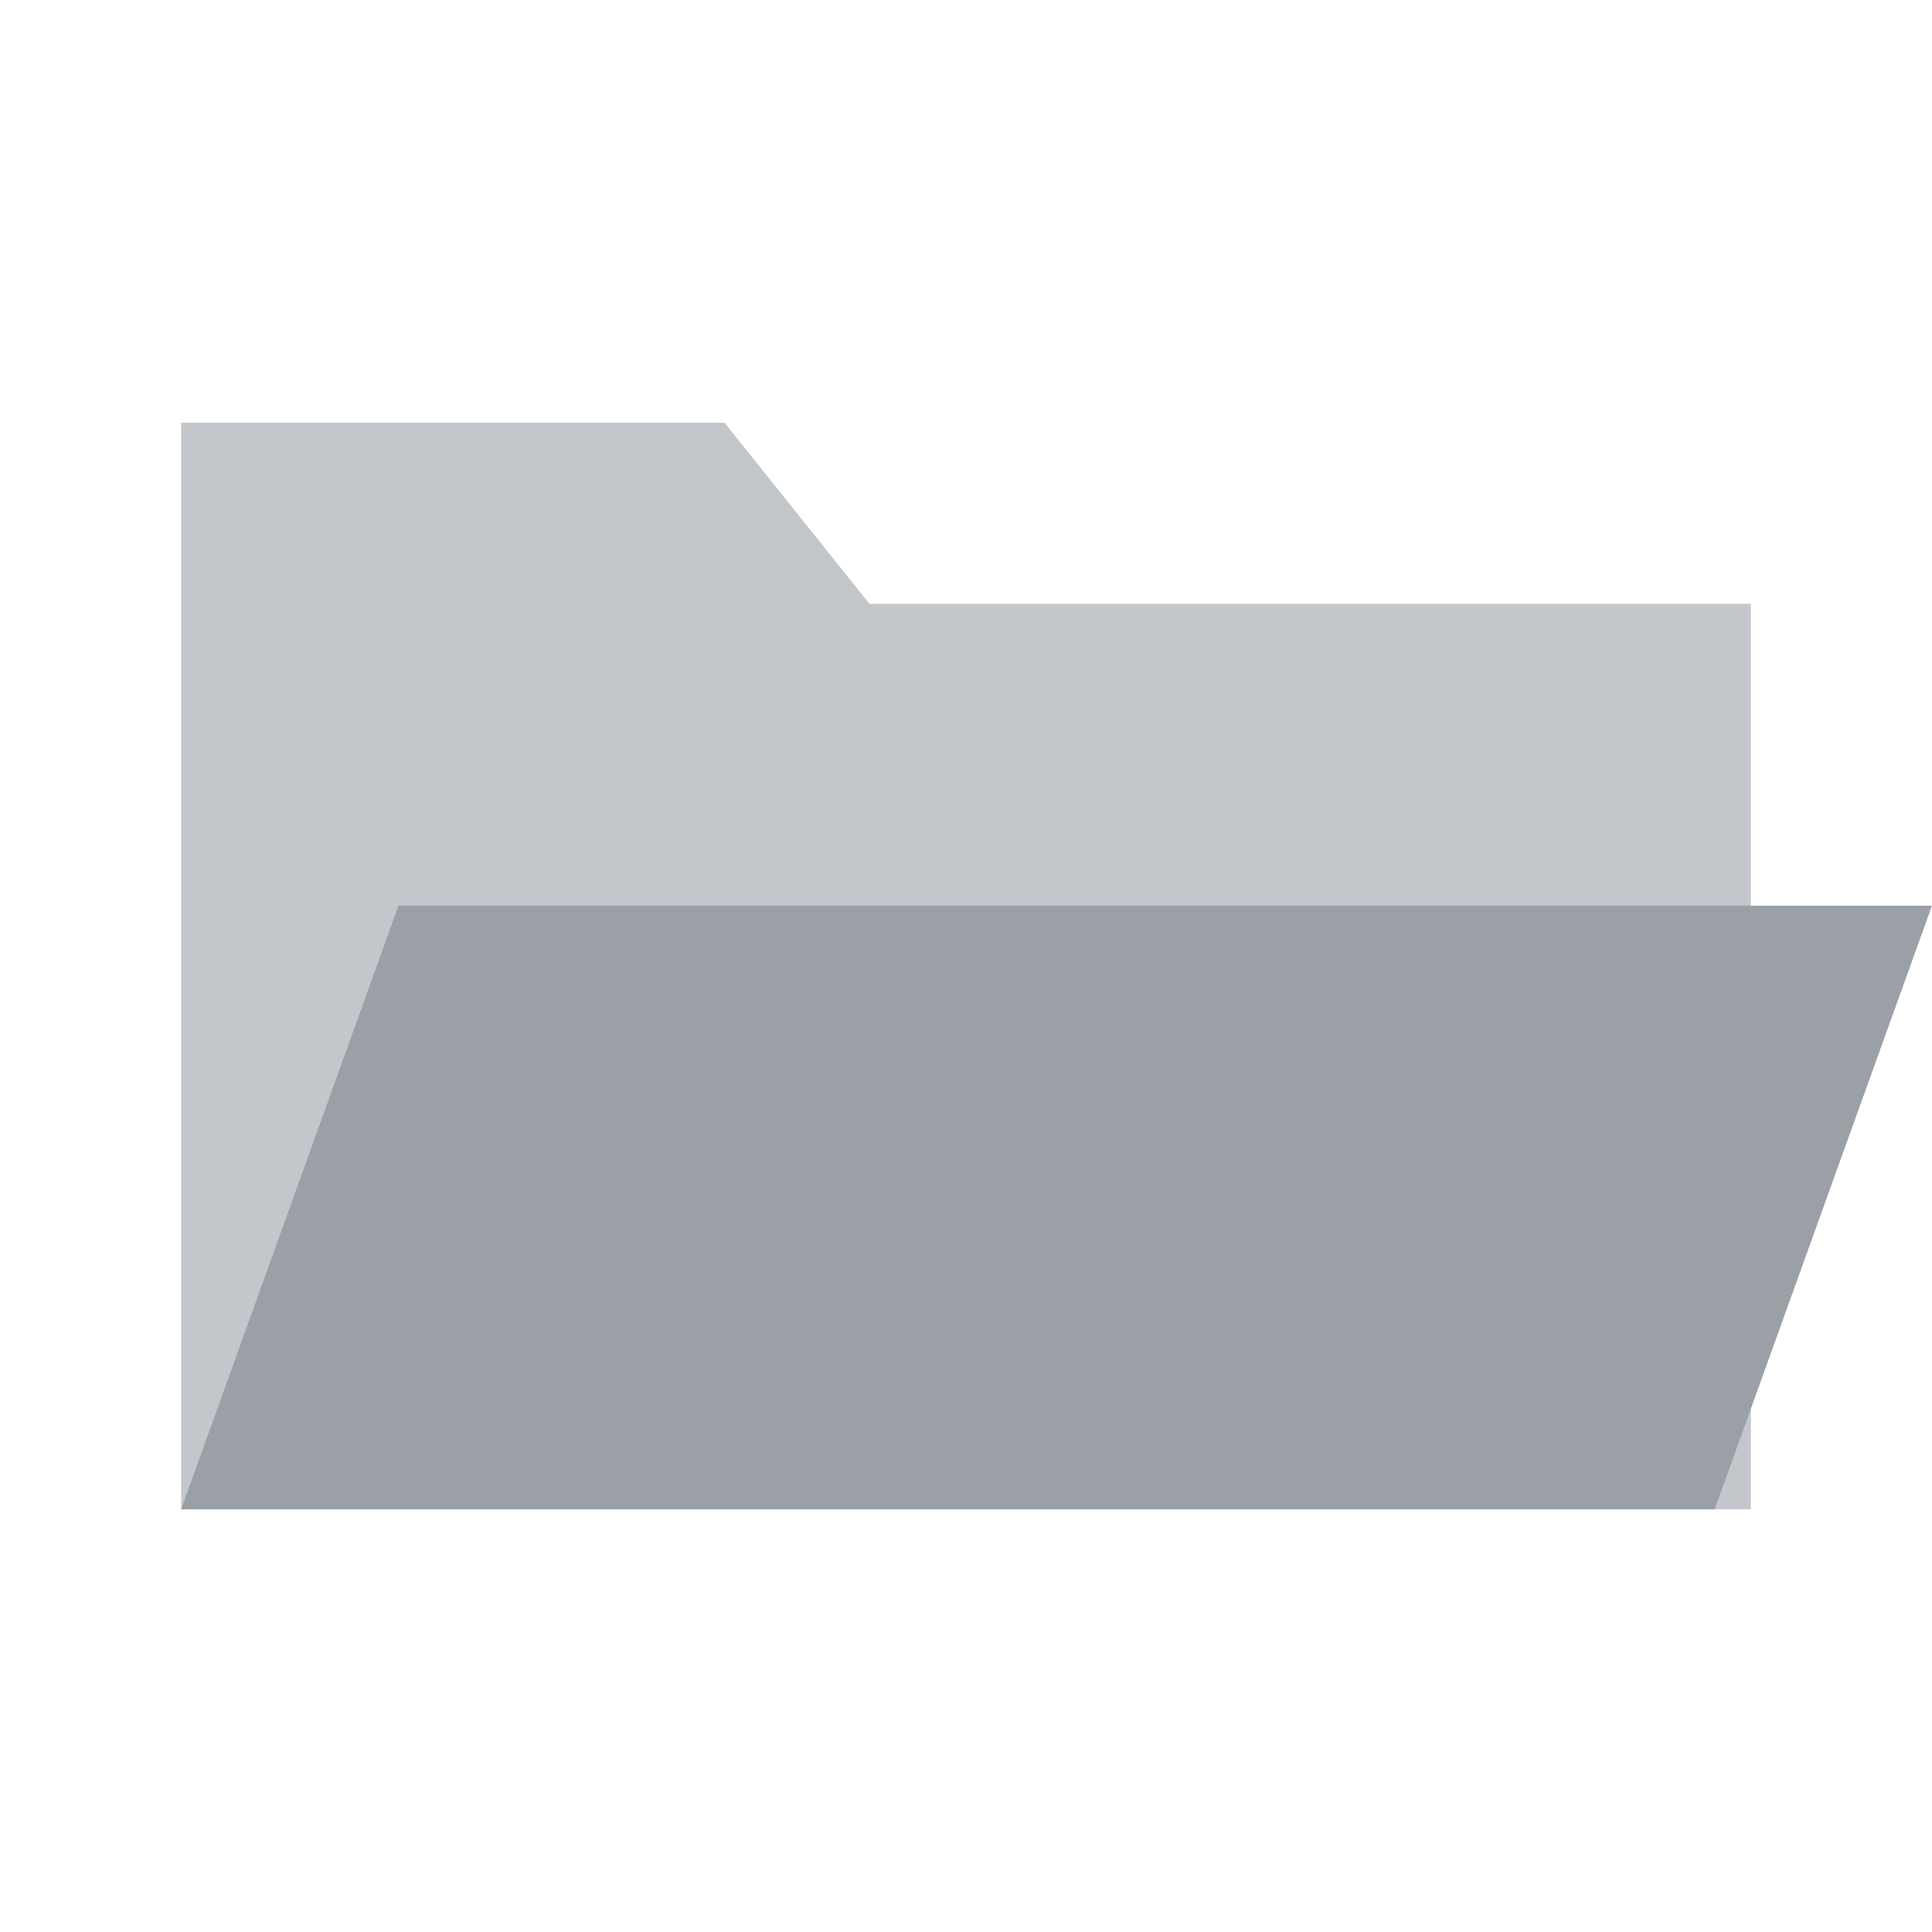
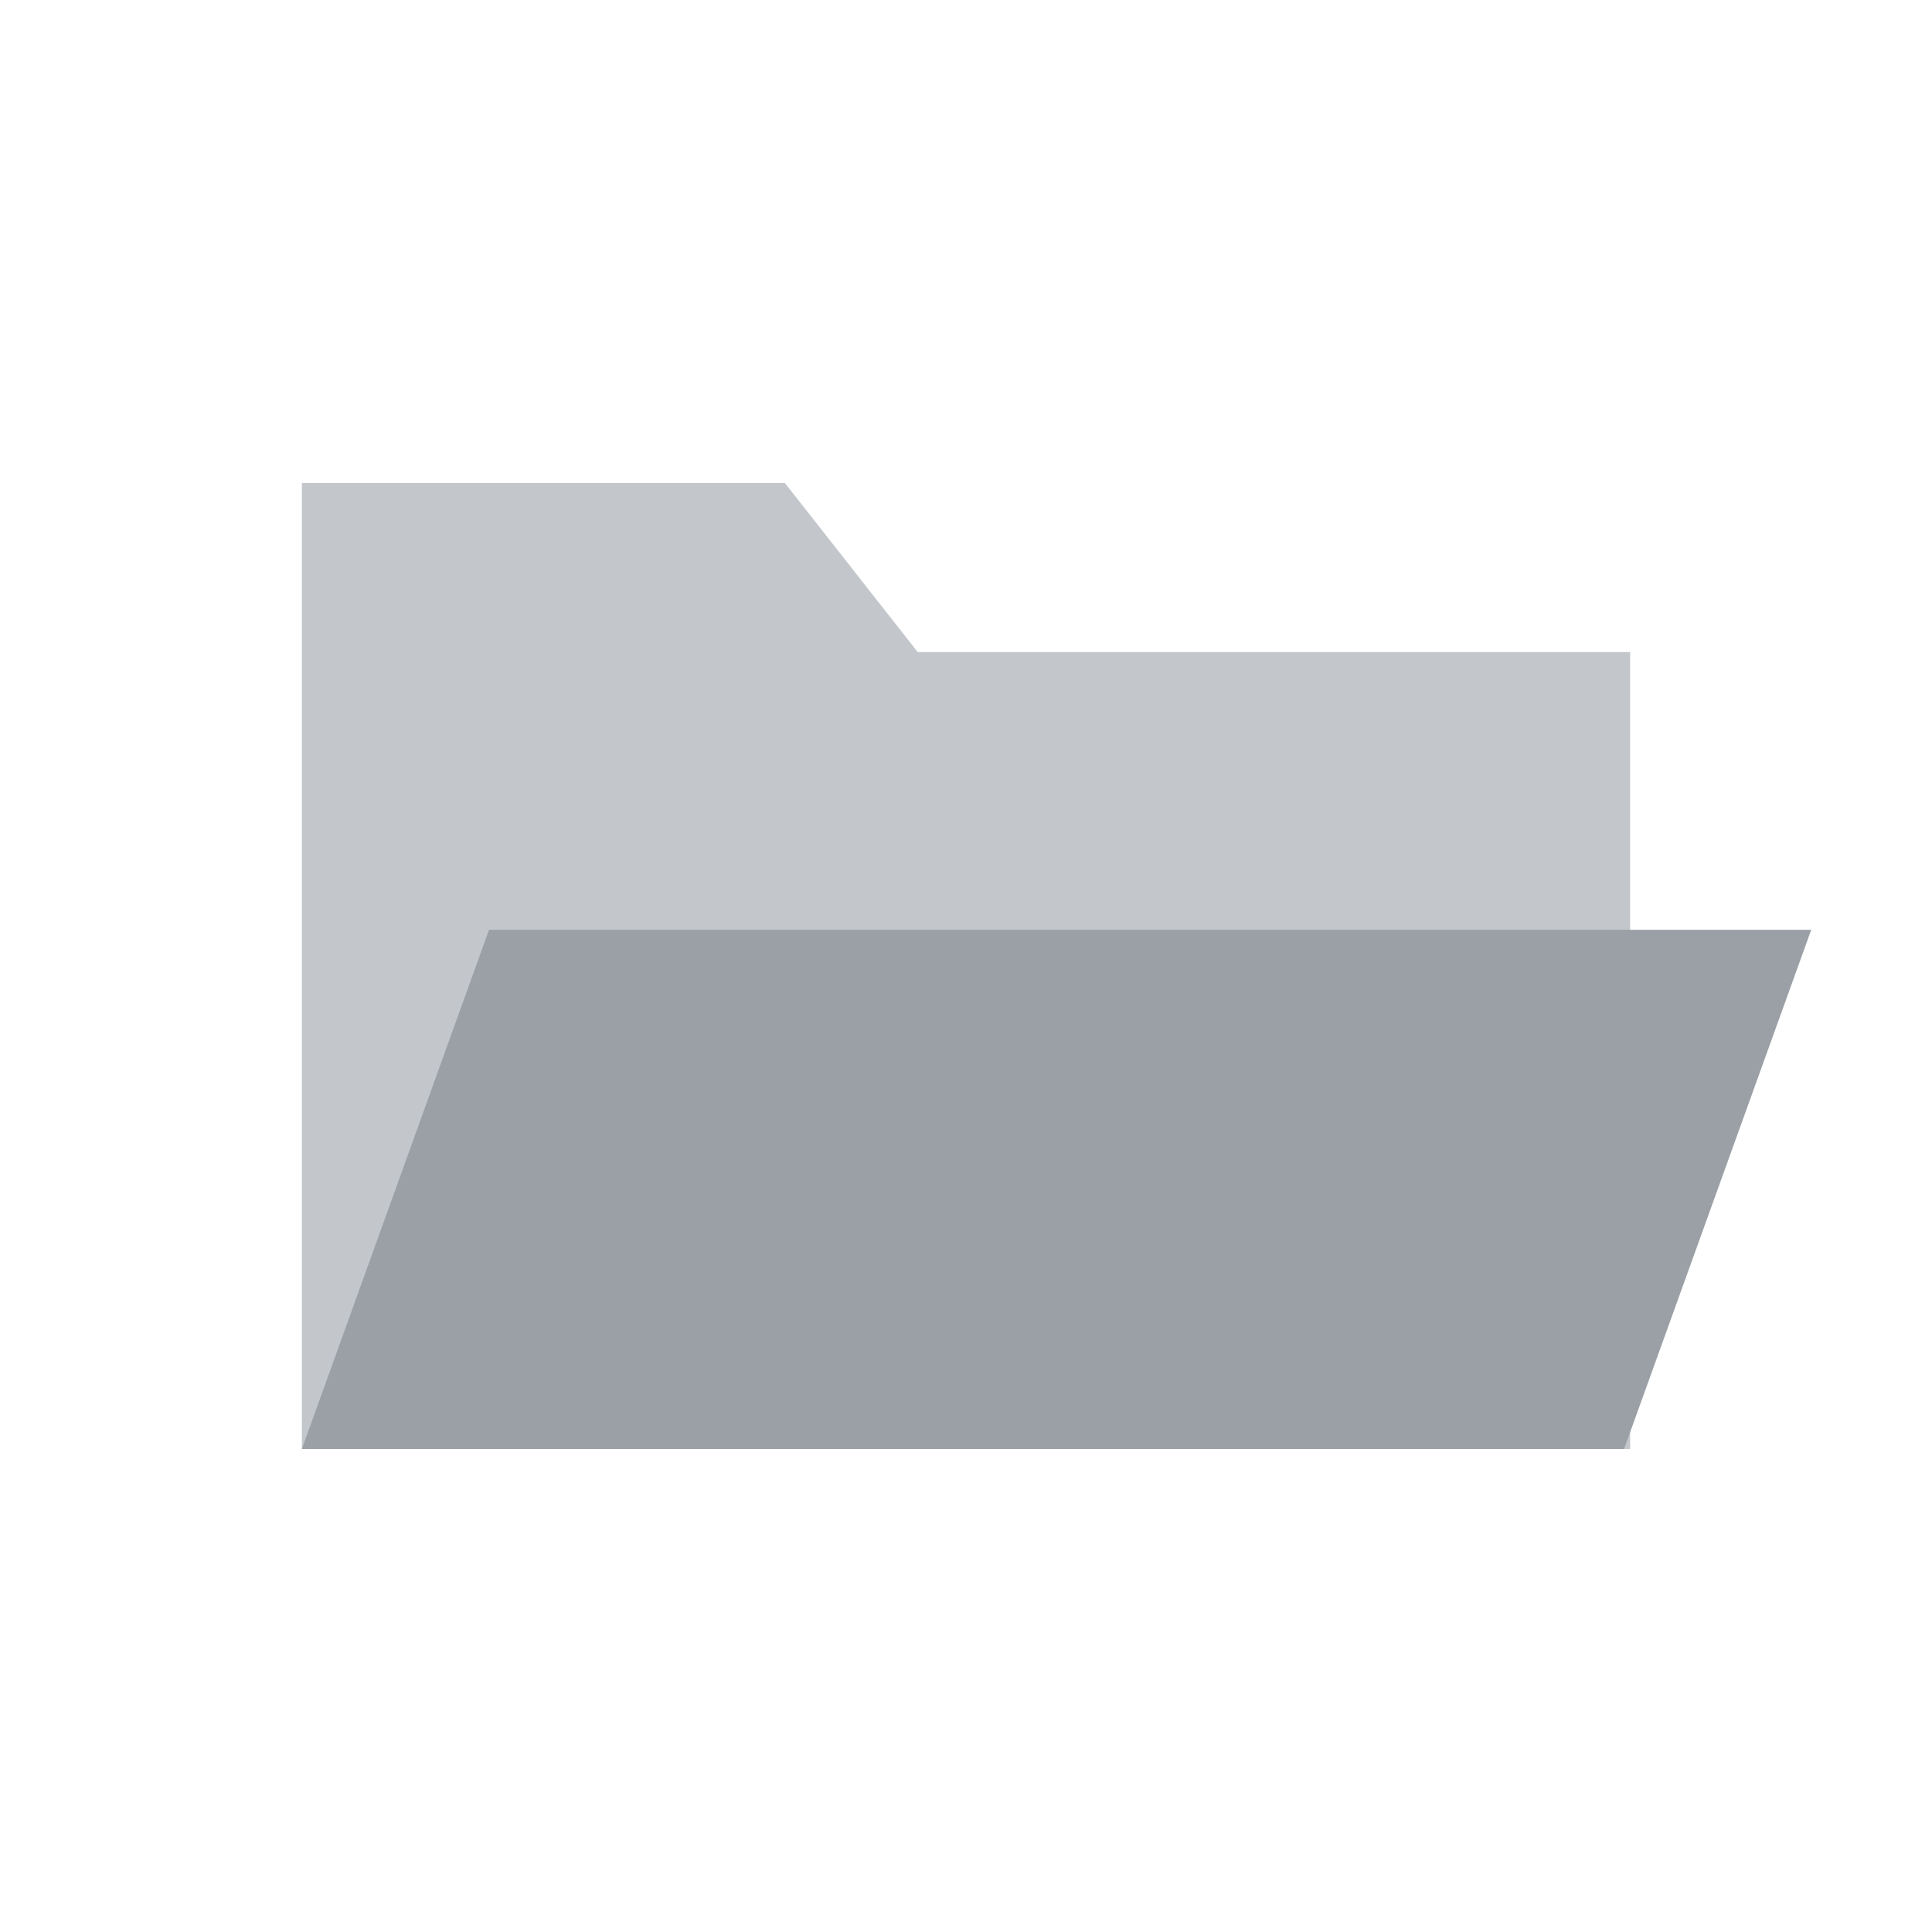
<svg xmlns="http://www.w3.org/2000/svg" viewBox="0 0 32 32" width="32" height="32">
-   <path fill="#c3c7cb" d="M3 7h9l2.4 3H29v15H3z" />
-   <path fill="#9aa0a6" d="M3 25l3.6-10H32l-3.6 10z" />
+   <path fill="#c3c7cb" d="M5 8h8l2.2 2.8H27v13.2H5z" />
+   <path fill="#9aa0a6" d="M5 24l3.1-8.6H30L26.9 24z" />
</svg>
